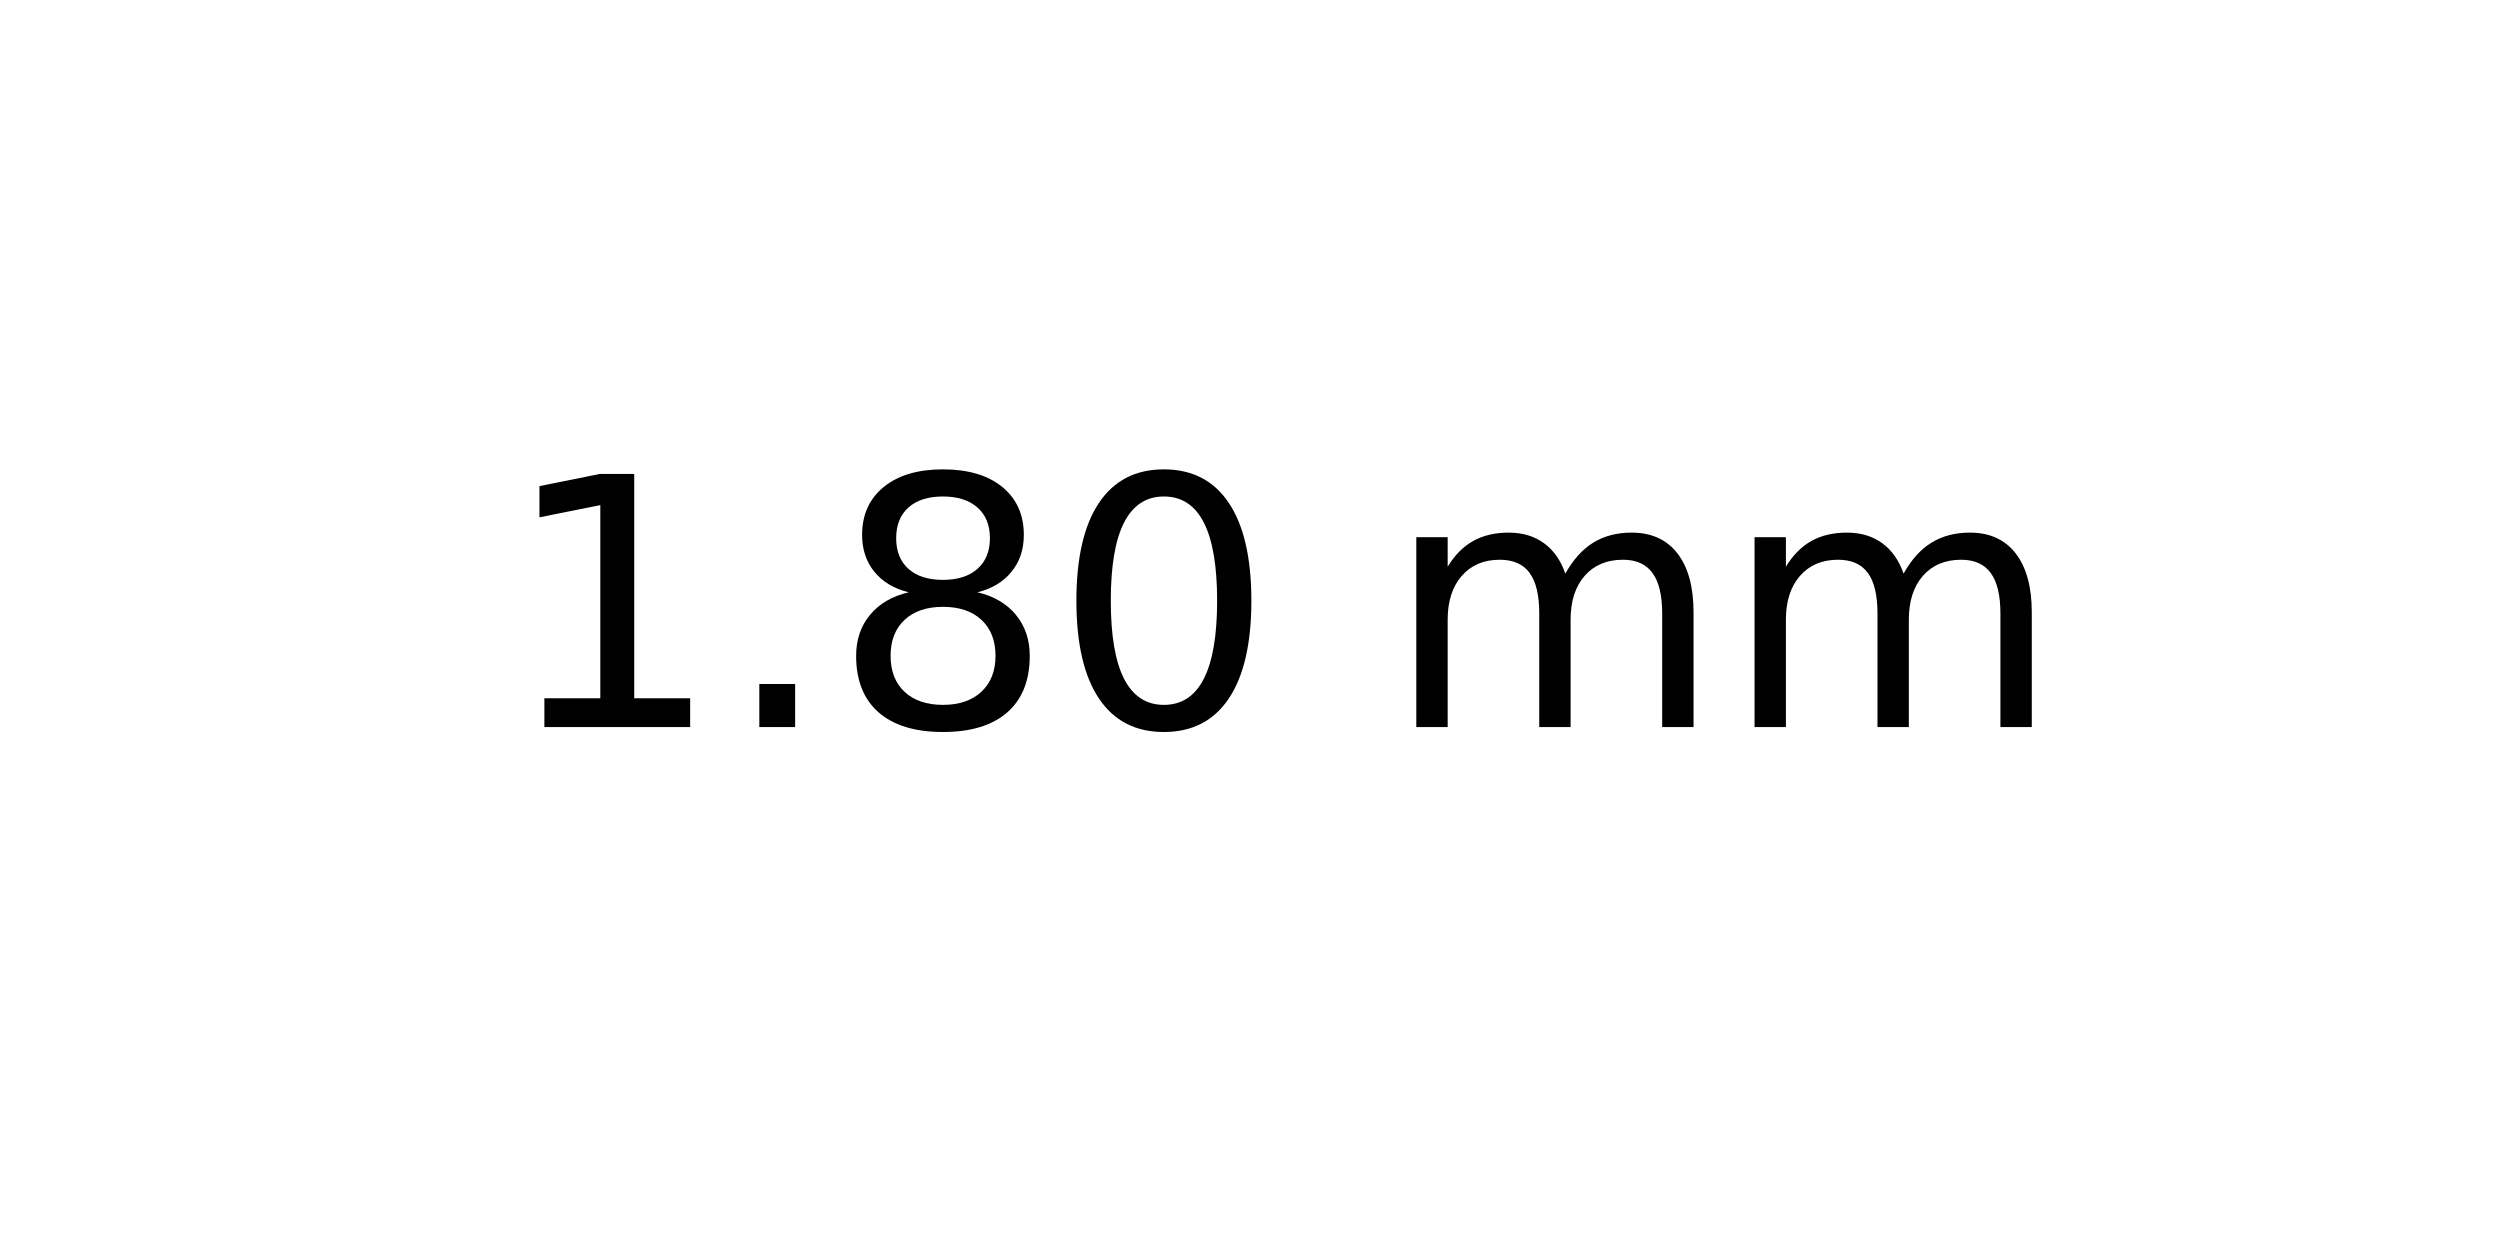
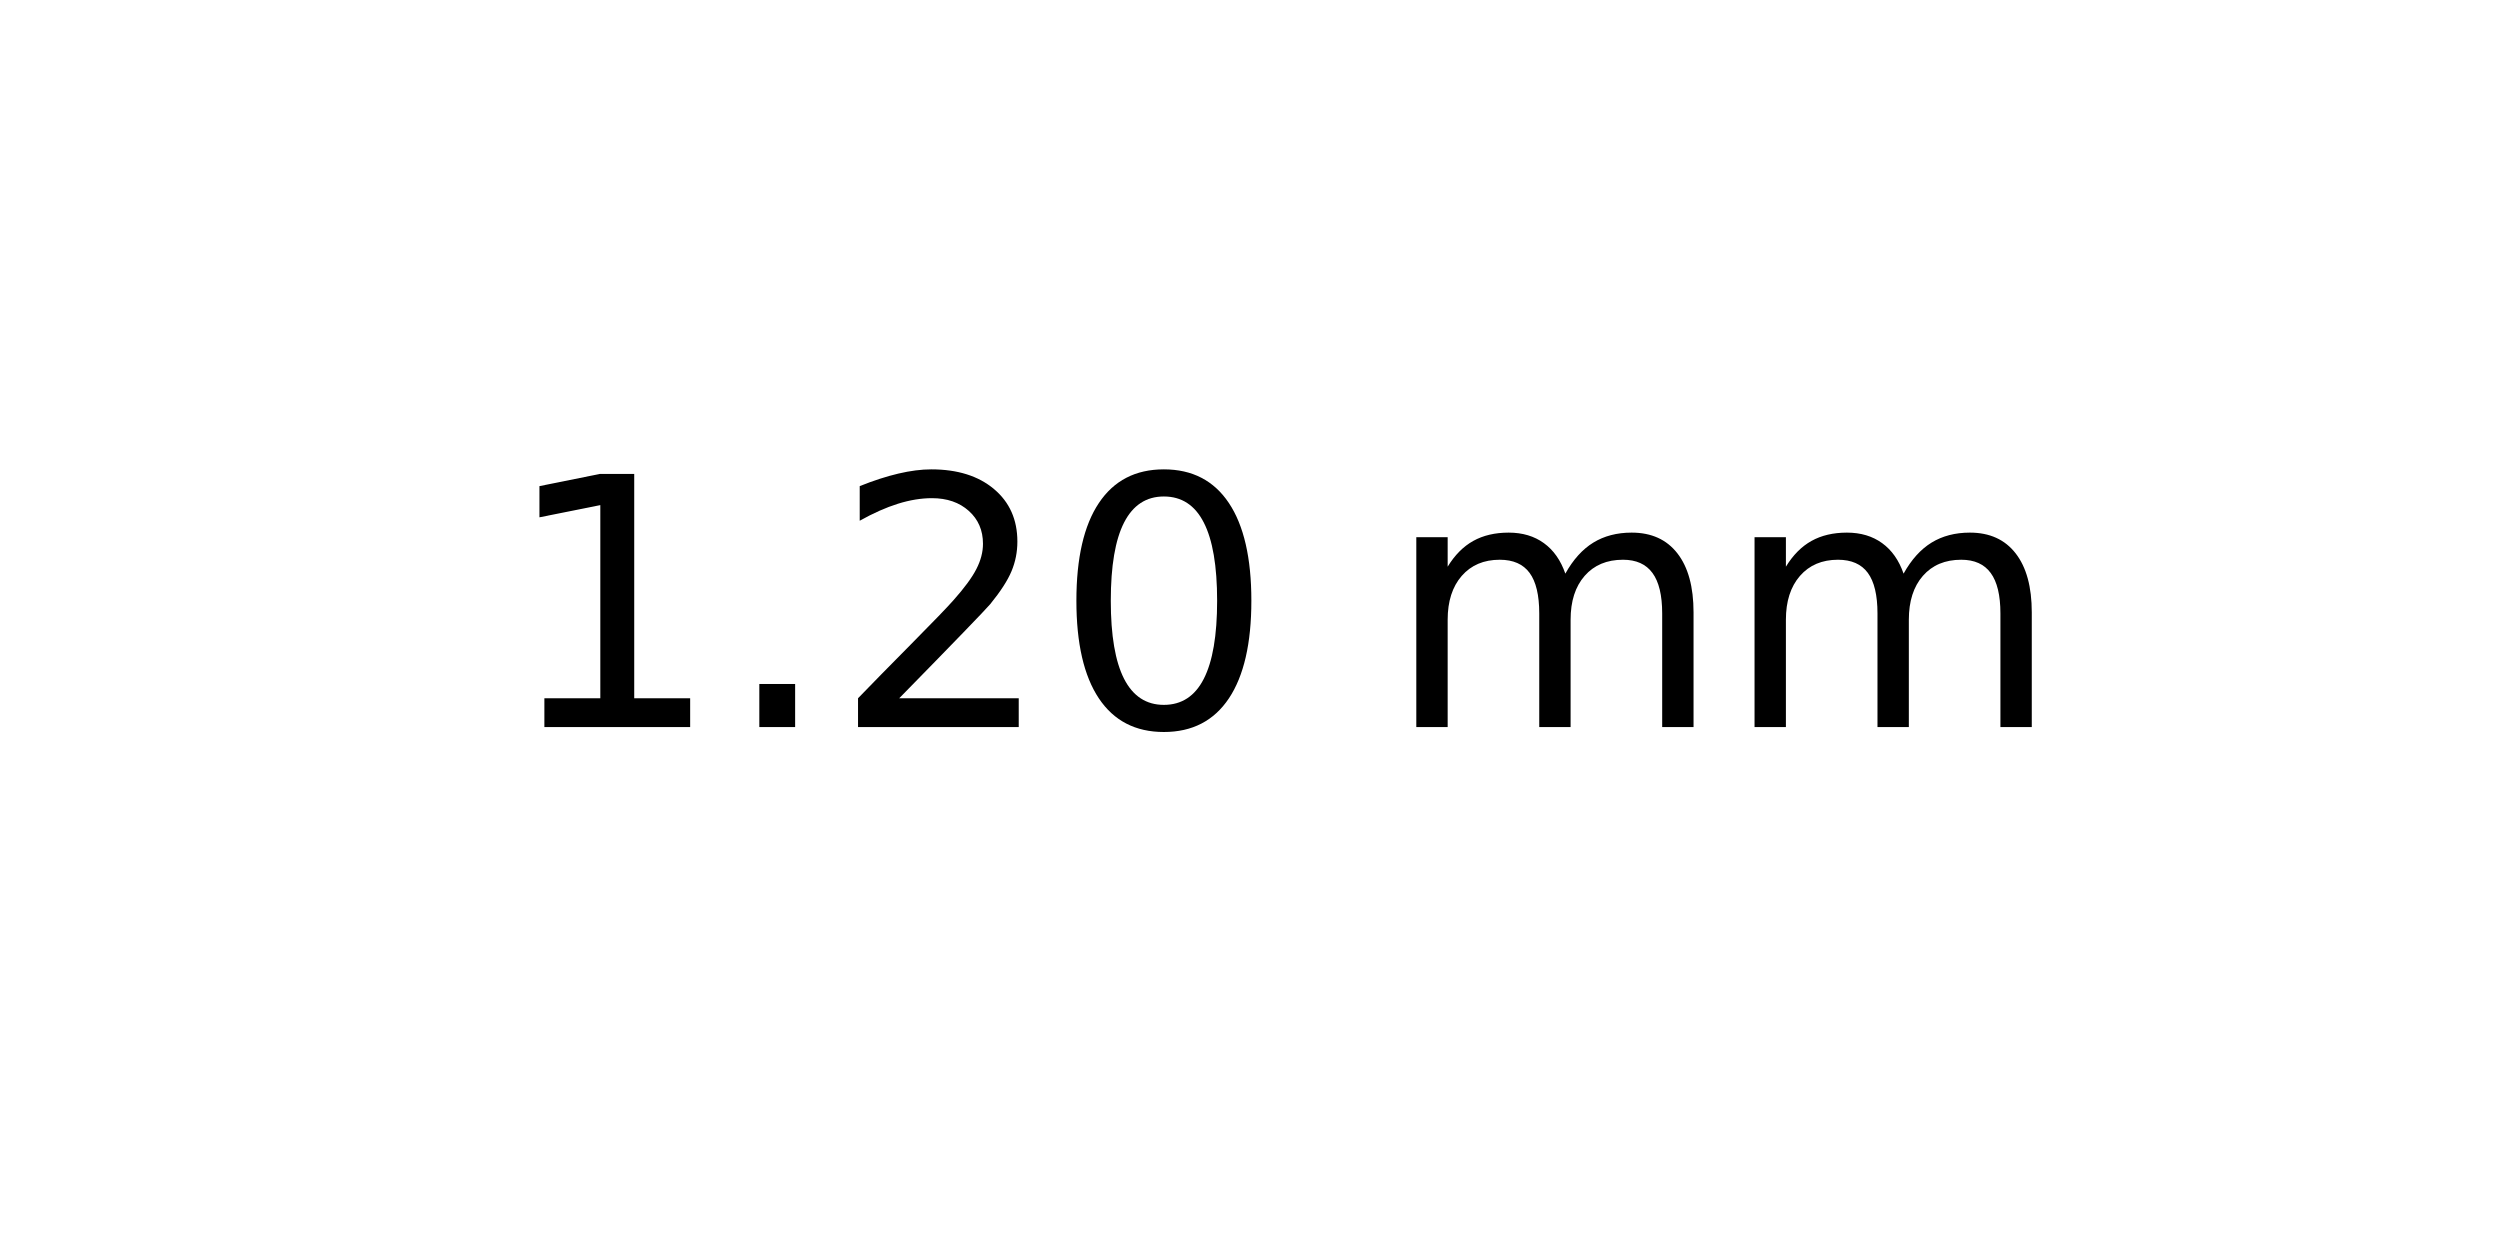
<svg xmlns="http://www.w3.org/2000/svg" xmlns:xlink="http://www.w3.org/1999/xlink" width="72pt" height="36pt" viewBox="0 0 72 36" version="1.1">
  <defs>
    <style type="text/css">*{stroke-linejoin: round; stroke-linecap: butt}</style>
  </defs>
  <g id="figure_1">
    <g id="axes_1">
      <g id="text_1">
        <g transform="translate(14.4375 20.93937) scale(0.1 -0.1)">
          <defs>
            <path id="DejaVuSans-31" d="M 794 531  L 1825 531  L 1825 4091  L 703 3866  L 703 4441  L 1819 4666  L 2450 4666  L 2450 531  L 3481 531  L 3481 0  L 794 0  L 794 531  z " transform="scale(0.015625)" />
            <path id="DejaVuSans-2e" d="M 684 794  L 1344 794  L 1344 0  L 684 0  L 684 794  z " transform="scale(0.015625)" />
-             <path id="DejaVuSans-38" d="M 2034 2216  Q 1584 2216 1326 1975  Q 1069 1734 1069 1313  Q 1069 891 1326 650  Q 1584 409 2034 409  Q 2484 409 2743 651  Q 3003 894 3003 1313  Q 3003 1734 2745 1975  Q 2488 2216 2034 2216  z M 1403 2484  Q 997 2584 770 2862  Q 544 3141 544 3541  Q 544 4100 942 4425  Q 1341 4750 2034 4750  Q 2731 4750 3128 4425  Q 3525 4100 3525 3541  Q 3525 3141 3298 2862  Q 3072 2584 2669 2484  Q 3125 2378 3379 2068  Q 3634 1759 3634 1313  Q 3634 634 3220 271  Q 2806 -91 2034 -91  Q 1263 -91 848 271  Q 434 634 434 1313  Q 434 1759 690 2068  Q 947 2378 1403 2484  z M 1172 3481  Q 1172 3119 1398 2916  Q 1625 2713 2034 2713  Q 2441 2713 2670 2916  Q 2900 3119 2900 3481  Q 2900 3844 2670 4047  Q 2441 4250 2034 4250  Q 1625 4250 1398 4047  Q 1172 3844 1172 3481  z " transform="scale(0.015625)" />
+             <path id="DejaVuSans-32" d="M 1228 531  L 3431 531  L 3431 0  L 469 0  L 469 531  Q 828 903 1448 1529  Q 2069 2156 2228 2338  Q 2531 2678 2651 2914  Q 2772 3150 2772 3378  Q 2772 3750 2511 3984  Q 2250 4219 1831 4219  Q 1534 4219 1204 4116  Q 875 4013 500 3803  L 500 4441  Q 881 4594 1212 4672  Q 1544 4750 1819 4750  Q 2544 4750 2975 4387  Q 3406 4025 3406 3419  Q 3406 3131 3298 2873  Q 3191 2616 2906 2266  Q 2828 2175 2409 1742  Q 1991 1309 1228 531  z " transform="scale(0.015625)" />
            <path id="DejaVuSans-30" d="M 2034 4250  Q 1547 4250 1301 3770  Q 1056 3291 1056 2328  Q 1056 1369 1301 889  Q 1547 409 2034 409  Q 2525 409 2770 889  Q 3016 1369 3016 2328  Q 3016 3291 2770 3770  Q 2525 4250 2034 4250  z M 2034 4750  Q 2819 4750 3233 4129  Q 3647 3509 3647 2328  Q 3647 1150 3233 529  Q 2819 -91 2034 -91  Q 1250 -91 836 529  Q 422 1150 422 2328  Q 422 3509 836 4129  Q 1250 4750 2034 4750  z " transform="scale(0.015625)" />
            <path id="DejaVuSans-20" transform="scale(0.015625)" />
            <path id="DejaVuSans-6d" d="M 3328 2828  Q 3544 3216 3844 3400  Q 4144 3584 4550 3584  Q 5097 3584 5394 3201  Q 5691 2819 5691 2113  L 5691 0  L 5113 0  L 5113 2094  Q 5113 2597 4934 2840  Q 4756 3084 4391 3084  Q 3944 3084 3684 2787  Q 3425 2491 3425 1978  L 3425 0  L 2847 0  L 2847 2094  Q 2847 2600 2669 2842  Q 2491 3084 2119 3084  Q 1678 3084 1418 2786  Q 1159 2488 1159 1978  L 1159 0  L 581 0  L 581 3500  L 1159 3500  L 1159 2956  Q 1356 3278 1631 3431  Q 1906 3584 2284 3584  Q 2666 3584 2933 3390  Q 3200 3197 3328 2828  z " transform="scale(0.015625)" />
          </defs>
          <use xlink:href="#DejaVuSans-31" />
          <use xlink:href="#DejaVuSans-2e" x="63.623" />
-           <use xlink:href="#DejaVuSans-38" x="95.41" />
+           <use xlink:href="#DejaVuSans-32" x="95.41" />
          <use xlink:href="#DejaVuSans-30" x="159.033" />
          <use xlink:href="#DejaVuSans-20" x="222.656" />
          <use xlink:href="#DejaVuSans-6d" x="254.443" />
          <use xlink:href="#DejaVuSans-6d" x="351.855" />
        </g>
      </g>
    </g>
  </g>
</svg>
